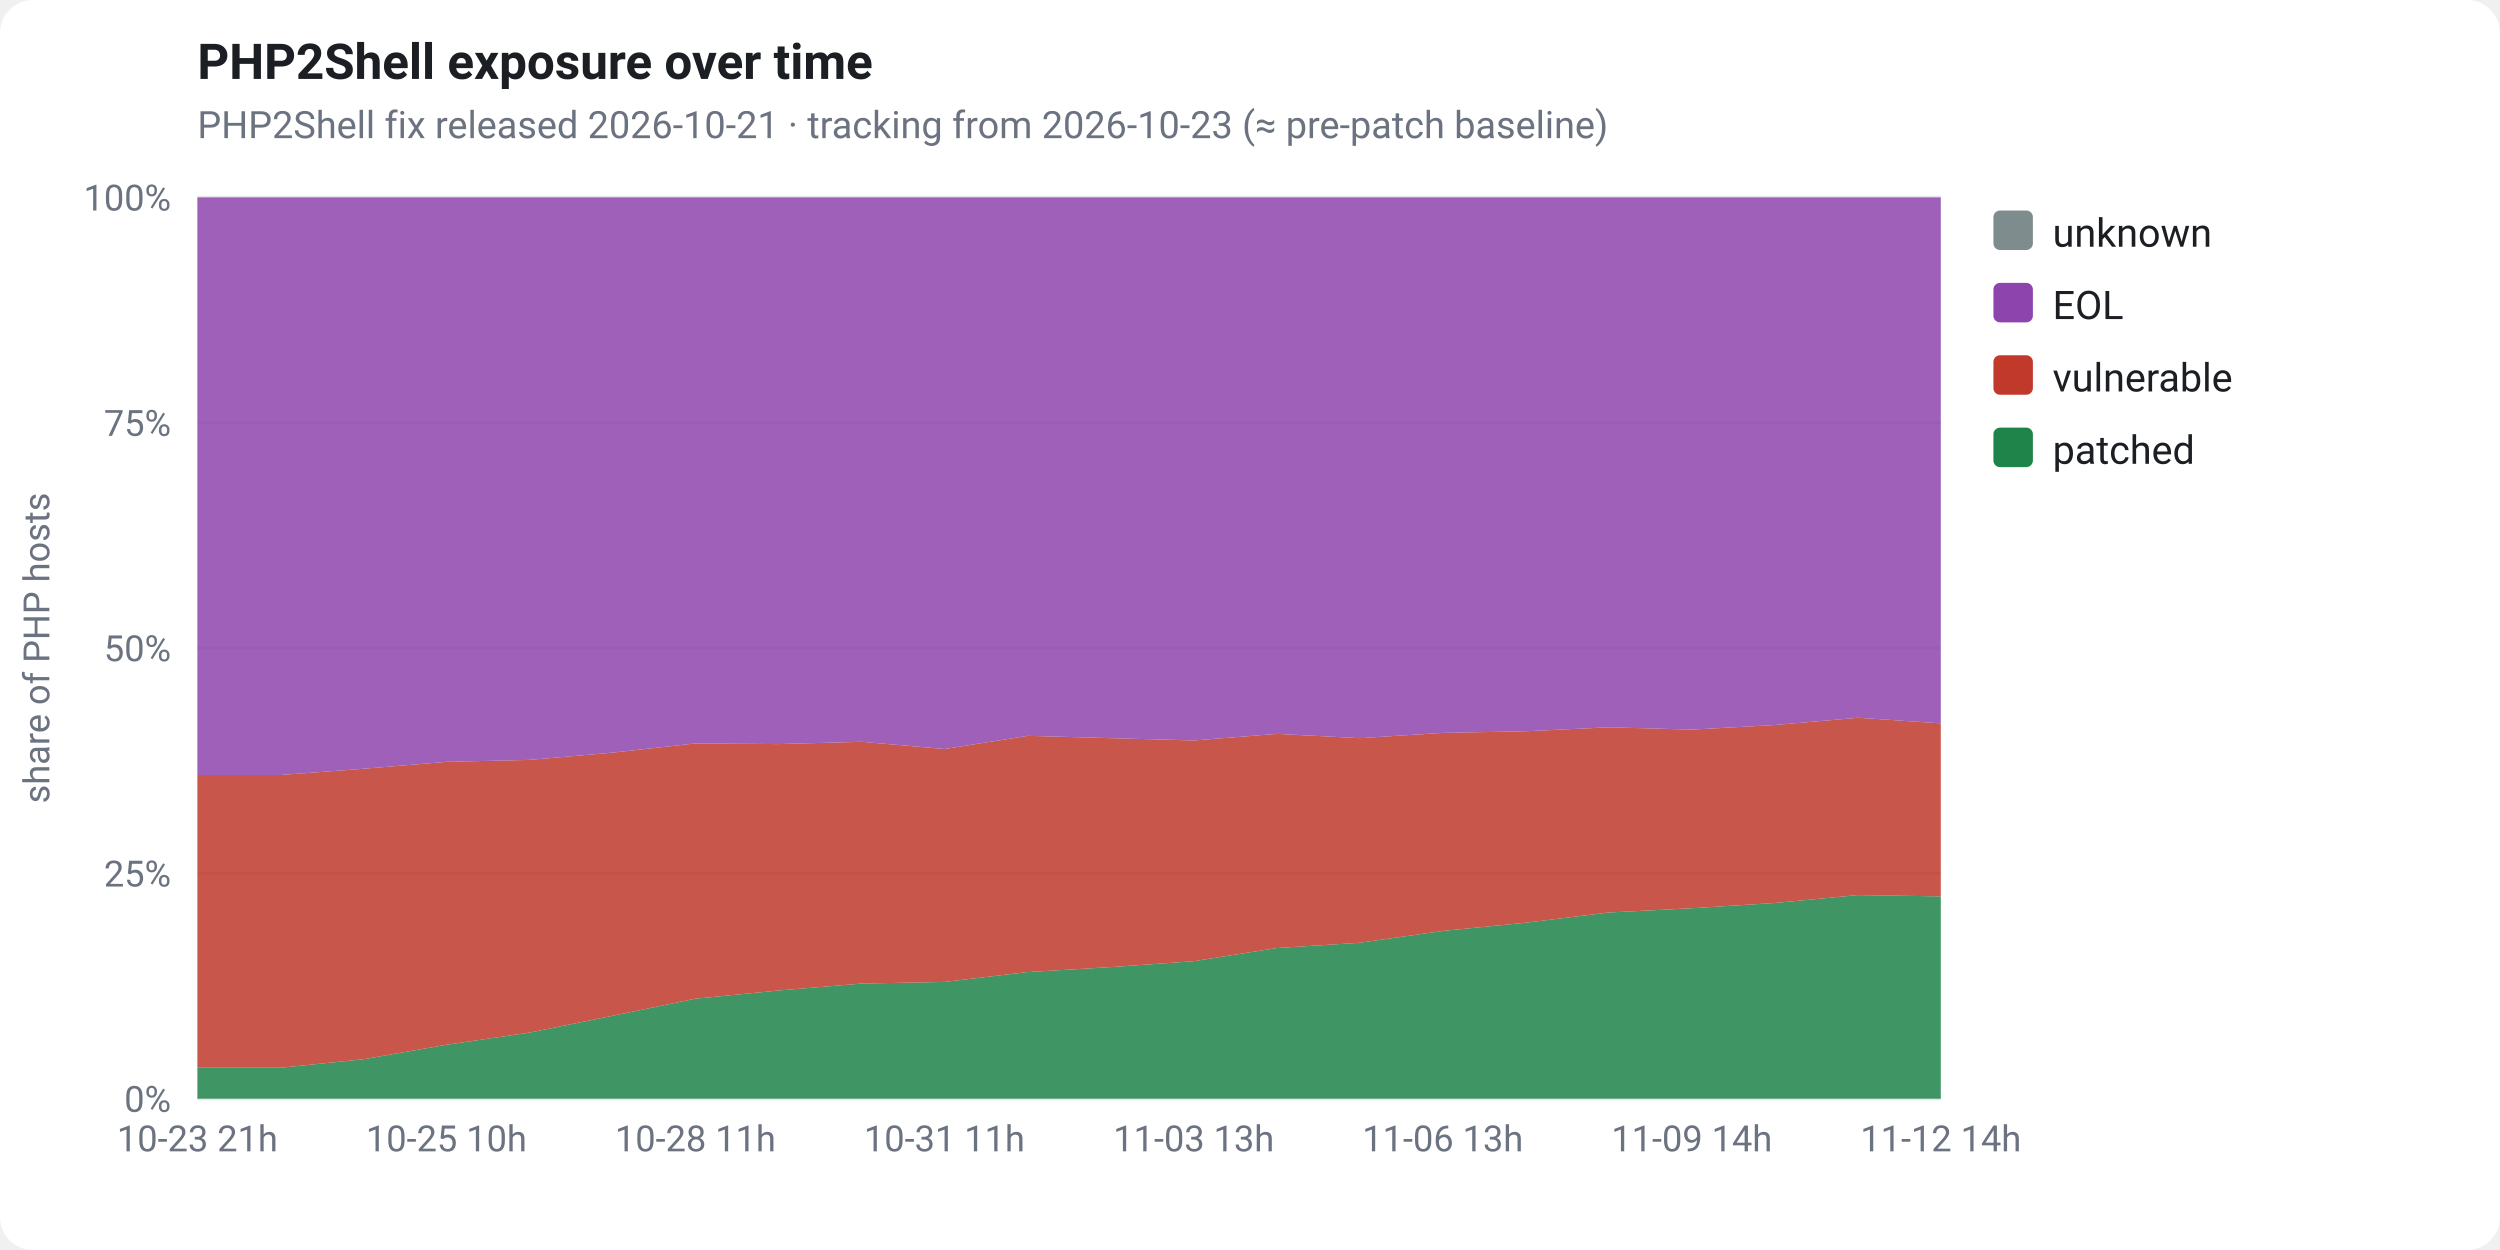
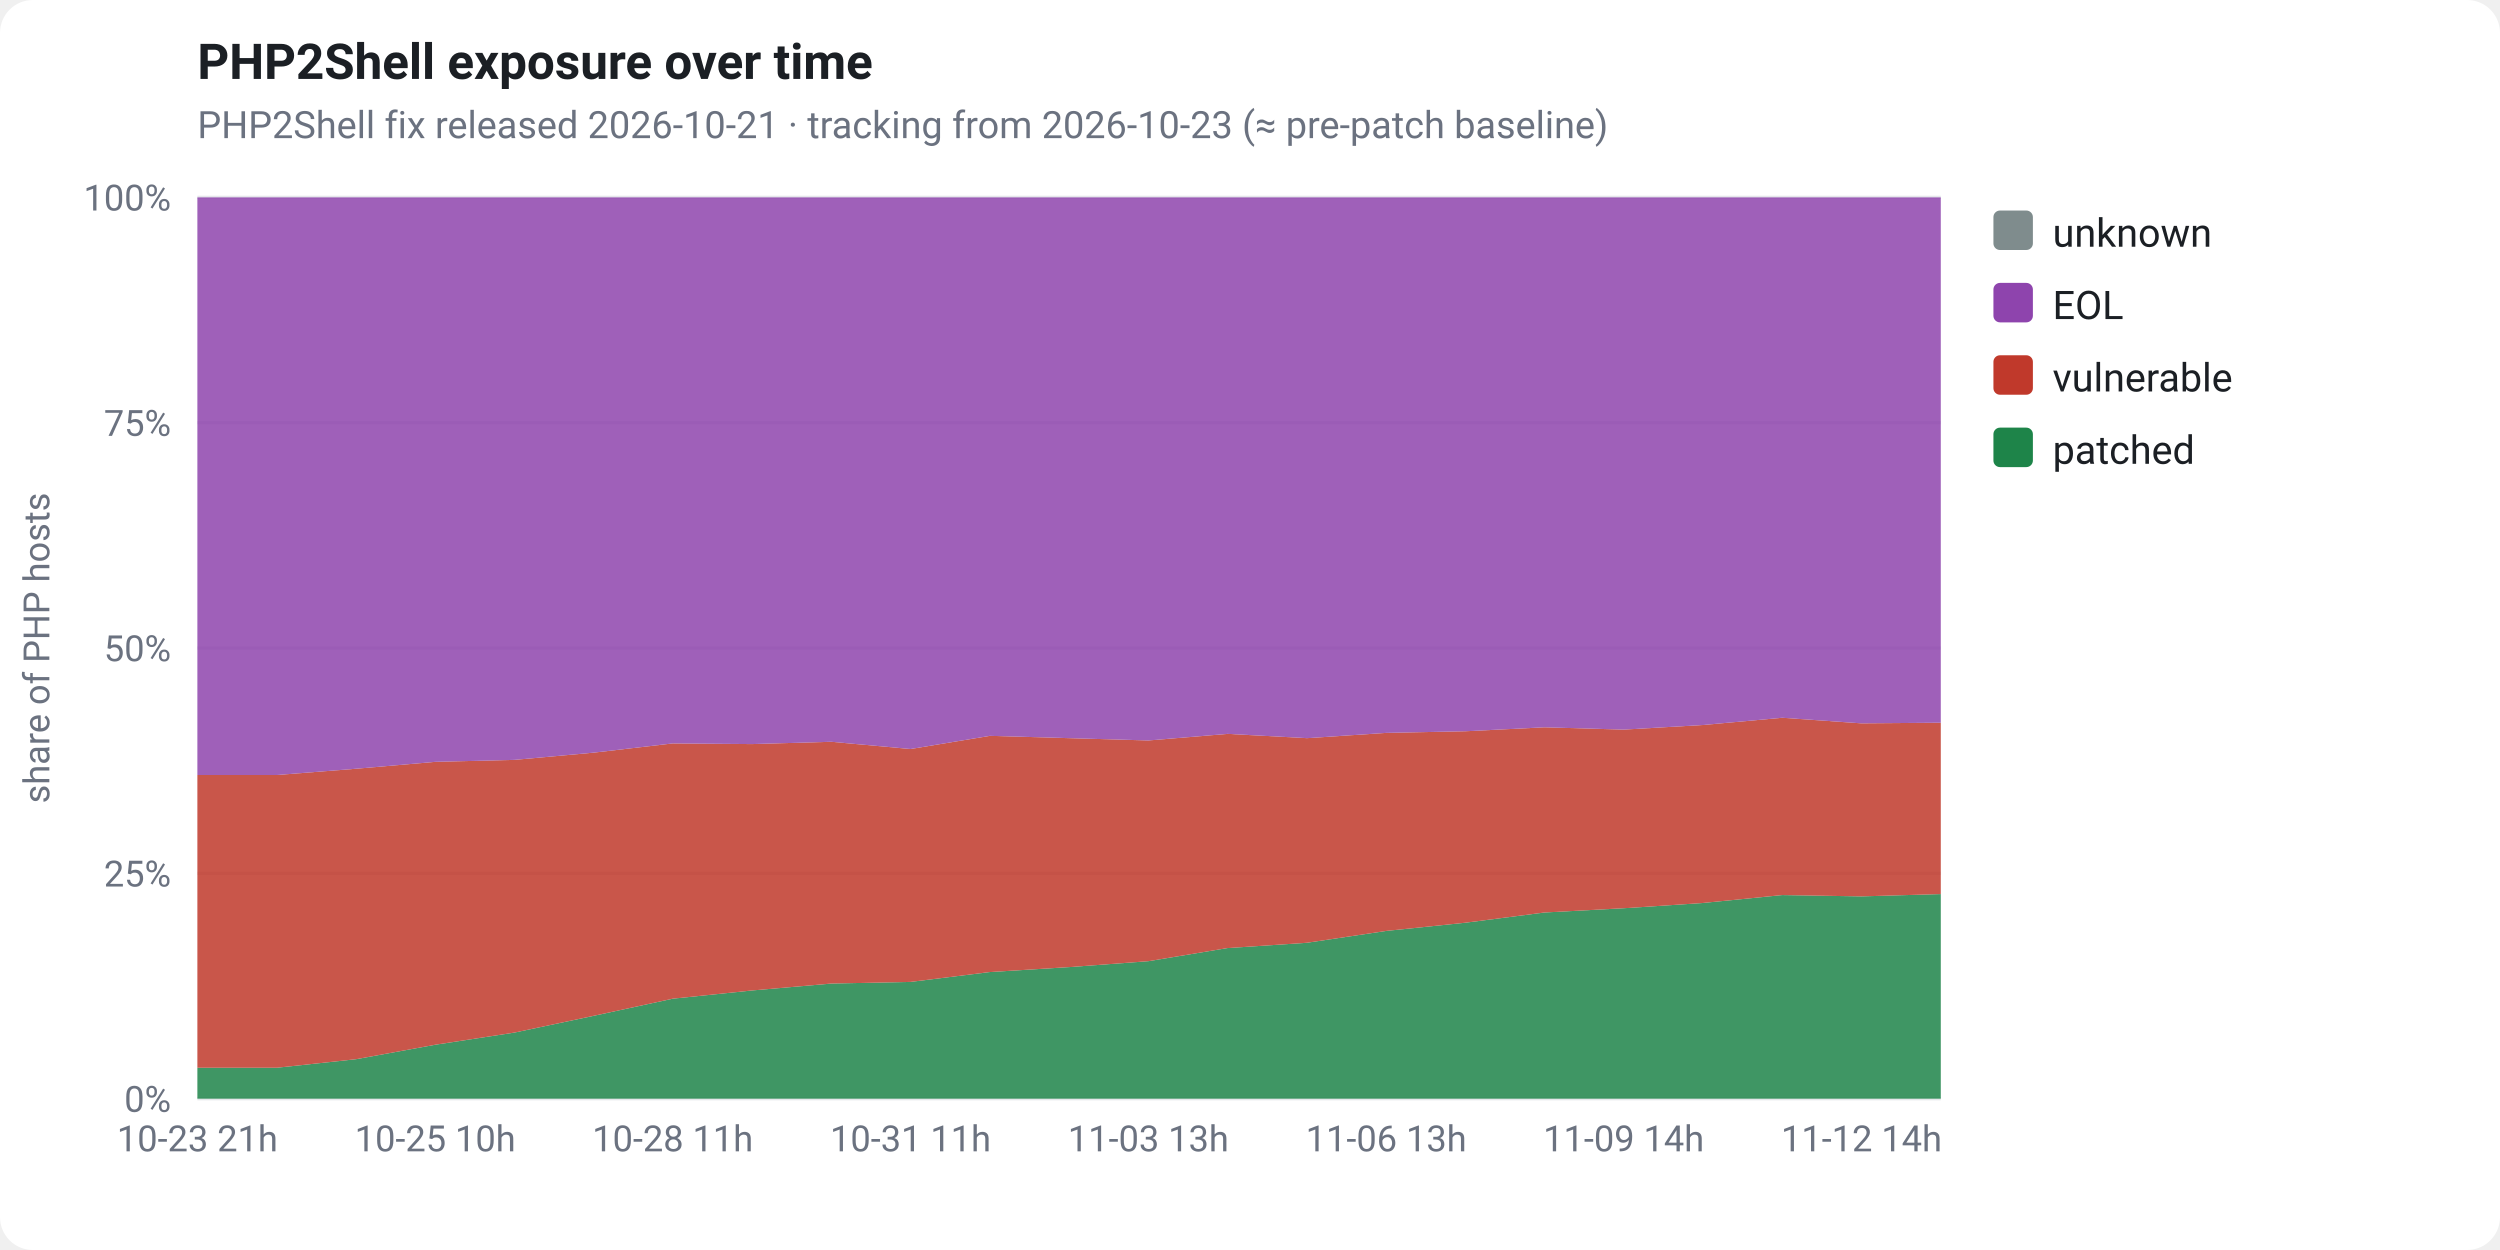
<svg xmlns="http://www.w3.org/2000/svg" viewBox="0 0 760 380" width="760" height="380" font-family="-apple-system,Segoe UI,Roboto,Helvetica,Arial,sans-serif" role="img">
  <rect x="0" y="0" width="760" height="380" fill="#ffffff" rx="10" />
  <text x="60" y="24" fill="#1b1f24" font-size="15" font-weight="700">PHP2Shell exposure over time</text>
  <text x="60" y="42" fill="#6b7280" font-size="11.5">PHP2Shell fix released 2026-10-21 · tracking from 2026-10-23 (≈ pre-patch baseline)</text>
  <line x1="60" y1="334.0" x2="590" y2="334.0" stroke="#e5e7eb" stroke-width="1" />
  <text x="52" y="338.0" fill="#6b7280" font-size="11" text-anchor="end">0%</text>
  <line x1="60" y1="265.5" x2="590" y2="265.5" stroke="#e5e7eb" stroke-width="1" />
  <text x="52" y="269.5" fill="#6b7280" font-size="11" text-anchor="end">25%</text>
  <line x1="60" y1="197.0" x2="590" y2="197.0" stroke="#e5e7eb" stroke-width="1" />
  <text x="52" y="201.0" fill="#6b7280" font-size="11" text-anchor="end">50%</text>
  <line x1="60" y1="128.5" x2="590" y2="128.5" stroke="#e5e7eb" stroke-width="1" />
  <text x="52" y="132.5" fill="#6b7280" font-size="11" text-anchor="end">75%</text>
  <line x1="60" y1="60.0" x2="590" y2="60.0" stroke="#e5e7eb" stroke-width="1" />
  <text x="52" y="64.0" fill="#6b7280" font-size="11" text-anchor="end">100%</text>
  <text x="15" y="197" fill="#6b7280" font-size="11" text-anchor="middle" transform="rotate(-90 15 197)">share of PHP hosts</text>
-   <polygon points="60.0,324.6 85.2,324.6 110.5,322.0 135.7,317.6 161.0,313.9 186.2,308.8 211.4,303.6 236.7,301.1 261.9,299.0 287.1,298.5 312.4,295.5 337.6,294.0 362.9,292.2 388.1,288.2 413.3,286.6 438.6,283.0 463.8,280.5 489.0,277.4 514.3,276.1 539.5,274.5 564.8,272.1 590.0,272.5 590.0,334.0 564.8,334.0 539.5,334.0 514.3,334.0 489.0,334.0 463.8,334.0 438.6,334.0 413.3,334.0 388.1,334.0 362.9,334.0 337.6,334.0 312.4,334.0 287.1,334.0 261.9,334.0 236.7,334.0 211.4,334.0 186.2,334.0 161.0,334.0 135.7,334.0 110.5,334.0 85.2,334.0 60.0,334.0" fill="#1e8449" fill-opacity="0.85" />
-   <polygon points="60.0,235.6 85.2,235.6 110.5,233.7 135.7,231.6 161.0,231.0 186.2,228.8 211.4,226.0 236.7,226.2 261.9,225.5 287.1,227.7 312.4,223.7 337.6,224.4 362.9,225.1 388.1,223.1 413.3,224.4 438.6,222.8 463.8,222.3 489.0,221.1 514.3,221.8 539.5,220.4 564.8,218.2 590.0,219.9 590.0,272.5 564.8,272.1 539.5,274.5 514.3,276.1 489.0,277.4 463.8,280.5 438.6,283.0 413.3,286.6 388.1,288.2 362.9,292.2 337.6,294.0 312.4,295.5 287.1,298.5 261.9,299.0 236.7,301.1 211.4,303.6 186.2,308.8 161.0,313.9 135.7,317.6 110.5,322.0 85.2,324.6 60.0,324.6" fill="#c0392b" fill-opacity="0.85" />
-   <polygon points="60.0,60.0 85.2,60.0 110.5,60.0 135.7,60.0 161.0,60.0 186.2,60.0 211.4,60.0 236.7,60.0 261.9,60.0 287.1,60.0 312.4,60.0 337.6,60.0 362.9,60.0 388.1,60.0 413.3,60.0 438.6,60.0 463.8,60.0 489.0,60.0 514.3,60.0 539.5,60.0 564.8,60.0 590.0,60.0 590.0,219.9 564.8,218.2 539.5,220.4 514.3,221.8 489.0,221.1 463.8,222.3 438.6,222.8 413.3,224.4 388.1,223.1 362.9,225.1 337.6,224.4 312.4,223.7 287.1,227.7 261.9,225.5 236.7,226.2 211.4,226.0 186.2,228.8 161.0,231.0 135.7,231.6 110.5,233.7 85.2,235.6 60.0,235.6" fill="#8e44ad" fill-opacity="0.85" />
-   <polygon points="60.0,60.0 85.2,60.0 110.5,60.0 135.7,60.0 161.0,60.0 186.2,60.0 211.4,60.0 236.7,60.0 261.9,60.0 287.1,60.0 312.4,60.0 337.6,60.0 362.9,60.0 388.1,60.0 413.3,60.0 438.6,60.0 463.8,60.0 489.0,60.0 514.3,60.0 539.5,60.0 564.8,60.0 590.0,60.0 590.0,60.0 564.8,60.0 539.5,60.0 514.3,60.0 489.0,60.0 463.8,60.0 438.6,60.0 413.3,60.0 388.1,60.0 362.9,60.0 337.6,60.0 312.4,60.0 287.1,60.0 261.9,60.0 236.7,60.0 211.4,60.0 186.2,60.0 161.0,60.0 135.7,60.0 110.5,60.0 85.2,60.0 60.0,60.0" fill="#7f8c8d" fill-opacity="0.85" />
+   <polygon points="60.0,324.6 84.1,324.6 108.2,322.0 132.3,317.6 156.4,313.9 180.5,308.8 204.5,303.6 228.6,301.1 252.7,299.0 276.8,298.5 300.9,295.5 325.0,294.0 349.1,292.2 373.2,288.2 397.3,286.6 421.4,283.0 445.5,280.5 469.5,277.4 493.6,276.1 517.7,274.5 541.8,272.1 565.9,272.5 590.0,271.8 590.0,334.0 565.9,334.0 541.8,334.0 517.7,334.0 493.6,334.0 469.5,334.0 445.5,334.0 421.4,334.0 397.3,334.0 373.2,334.0 349.1,334.0 325.0,334.0 300.9,334.0 276.8,334.0 252.7,334.0 228.6,334.0 204.5,334.0 180.5,334.0 156.4,334.0 132.3,334.0 108.2,334.0 84.1,334.0 60.0,334.0" fill="#1e8449" fill-opacity="0.85" />
+   <polygon points="60.0,235.6 84.1,235.6 108.2,233.7 132.3,231.6 156.4,231.0 180.5,228.8 204.5,226.0 228.6,226.2 252.7,225.5 276.8,227.7 300.9,223.7 325.0,224.4 349.1,225.1 373.2,223.1 397.3,224.4 421.4,222.8 445.5,222.3 469.5,221.1 493.6,221.8 517.7,220.4 541.8,218.2 565.9,219.9 590.0,219.7 590.0,271.8 565.9,272.5 541.8,272.1 517.7,274.5 493.6,276.1 469.5,277.4 445.5,280.5 421.4,283.0 397.3,286.6 373.2,288.2 349.1,292.2 325.0,294.0 300.9,295.5 276.8,298.5 252.7,299.0 228.6,301.1 204.5,303.6 180.5,308.8 156.4,313.9 132.3,317.6 108.2,322.0 84.1,324.6 60.0,324.6" fill="#c0392b" fill-opacity="0.85" />
+   <polygon points="60.0,60.0 84.1,60.0 108.2,60.0 132.3,60.0 156.4,60.0 180.5,60.0 204.5,60.0 228.6,60.0 252.7,60.0 276.8,60.0 300.9,60.0 325.0,60.0 349.1,60.0 373.2,60.0 397.3,60.0 421.4,60.0 445.5,60.0 469.5,60.0 493.6,60.0 517.7,60.0 541.8,60.0 565.9,60.0 590.0,60.0 590.0,219.7 565.9,219.9 541.8,218.2 517.7,220.4 493.6,221.8 469.5,221.1 445.5,222.3 421.4,222.8 397.3,224.4 373.2,223.1 349.1,225.1 325.0,224.4 300.9,223.7 276.8,227.7 252.7,225.5 228.6,226.2 204.5,226.0 180.5,228.8 156.4,231.0 132.3,231.6 108.2,233.7 84.1,235.6 60.0,235.6" fill="#8e44ad" fill-opacity="0.85" />
+   <polygon points="60.0,60.0 84.1,60.0 108.2,60.0 132.3,60.0 156.4,60.0 180.5,60.0 204.5,60.0 228.6,60.0 252.7,60.0 276.8,60.0 300.9,60.0 325.0,60.0 349.1,60.0 373.2,60.0 397.3,60.0 421.4,60.0 445.5,60.0 469.5,60.0 493.6,60.0 517.7,60.0 541.8,60.0 565.9,60.0 590.0,60.0 590.0,60.0 565.9,60.0 541.8,60.0 517.7,60.0 493.6,60.0 469.5,60.0 445.5,60.0 421.4,60.0 397.3,60.0 373.2,60.0 349.1,60.0 325.0,60.0 300.9,60.0 276.8,60.0 252.7,60.0 228.6,60.0 204.5,60.0 180.5,60.0 156.4,60.0 132.3,60.0 108.2,60.0 84.1,60.0 60.0,60.0" fill="#7f8c8d" fill-opacity="0.85" />
  <text x="60.0" y="350" fill="#6b7280" font-size="11" text-anchor="middle">10-23 21h</text>
-   <text x="135.7" y="350" fill="#6b7280" font-size="11" text-anchor="middle">10-25 10h</text>
-   <text x="211.4" y="350" fill="#6b7280" font-size="11" text-anchor="middle">10-28 11h</text>
-   <text x="287.1" y="350" fill="#6b7280" font-size="11" text-anchor="middle">10-31 11h</text>
-   <text x="362.9" y="350" fill="#6b7280" font-size="11" text-anchor="middle">11-03 13h</text>
-   <text x="438.6" y="350" fill="#6b7280" font-size="11" text-anchor="middle">11-06 13h</text>
-   <text x="514.3" y="350" fill="#6b7280" font-size="11" text-anchor="middle">11-09 14h</text>
-   <text x="590.0" y="350" fill="#6b7280" font-size="11" text-anchor="middle">11-12 14h</text>
+   <text x="132.3" y="350" fill="#6b7280" font-size="11" text-anchor="middle">10-25 10h</text>
+   <text x="204.5" y="350" fill="#6b7280" font-size="11" text-anchor="middle">10-28 11h</text>
+   <text x="276.8" y="350" fill="#6b7280" font-size="11" text-anchor="middle">10-31 11h</text>
+   <text x="349.1" y="350" fill="#6b7280" font-size="11" text-anchor="middle">11-03 13h</text>
+   <text x="421.4" y="350" fill="#6b7280" font-size="11" text-anchor="middle">11-06 13h</text>
+   <text x="493.6" y="350" fill="#6b7280" font-size="11" text-anchor="middle">11-09 14h</text>
+   <text x="565.9" y="350" fill="#6b7280" font-size="11" text-anchor="middle">11-12 14h</text>
  <rect x="606" y="64" width="12" height="12" rx="2" fill="#7f8c8d" />
  <text x="624" y="75" fill="#1b1f24" font-size="12">unknown</text>
  <rect x="606" y="86" width="12" height="12" rx="2" fill="#8e44ad" />
  <text x="624" y="97" fill="#1b1f24" font-size="12">EOL</text>
  <rect x="606" y="108" width="12" height="12" rx="2" fill="#c0392b" />
  <text x="624" y="119" fill="#1b1f24" font-size="12">vulnerable</text>
  <rect x="606" y="130" width="12" height="12" rx="2" fill="#1e8449" />
  <text x="624" y="141" fill="#1b1f24" font-size="12">patched</text>
</svg>
